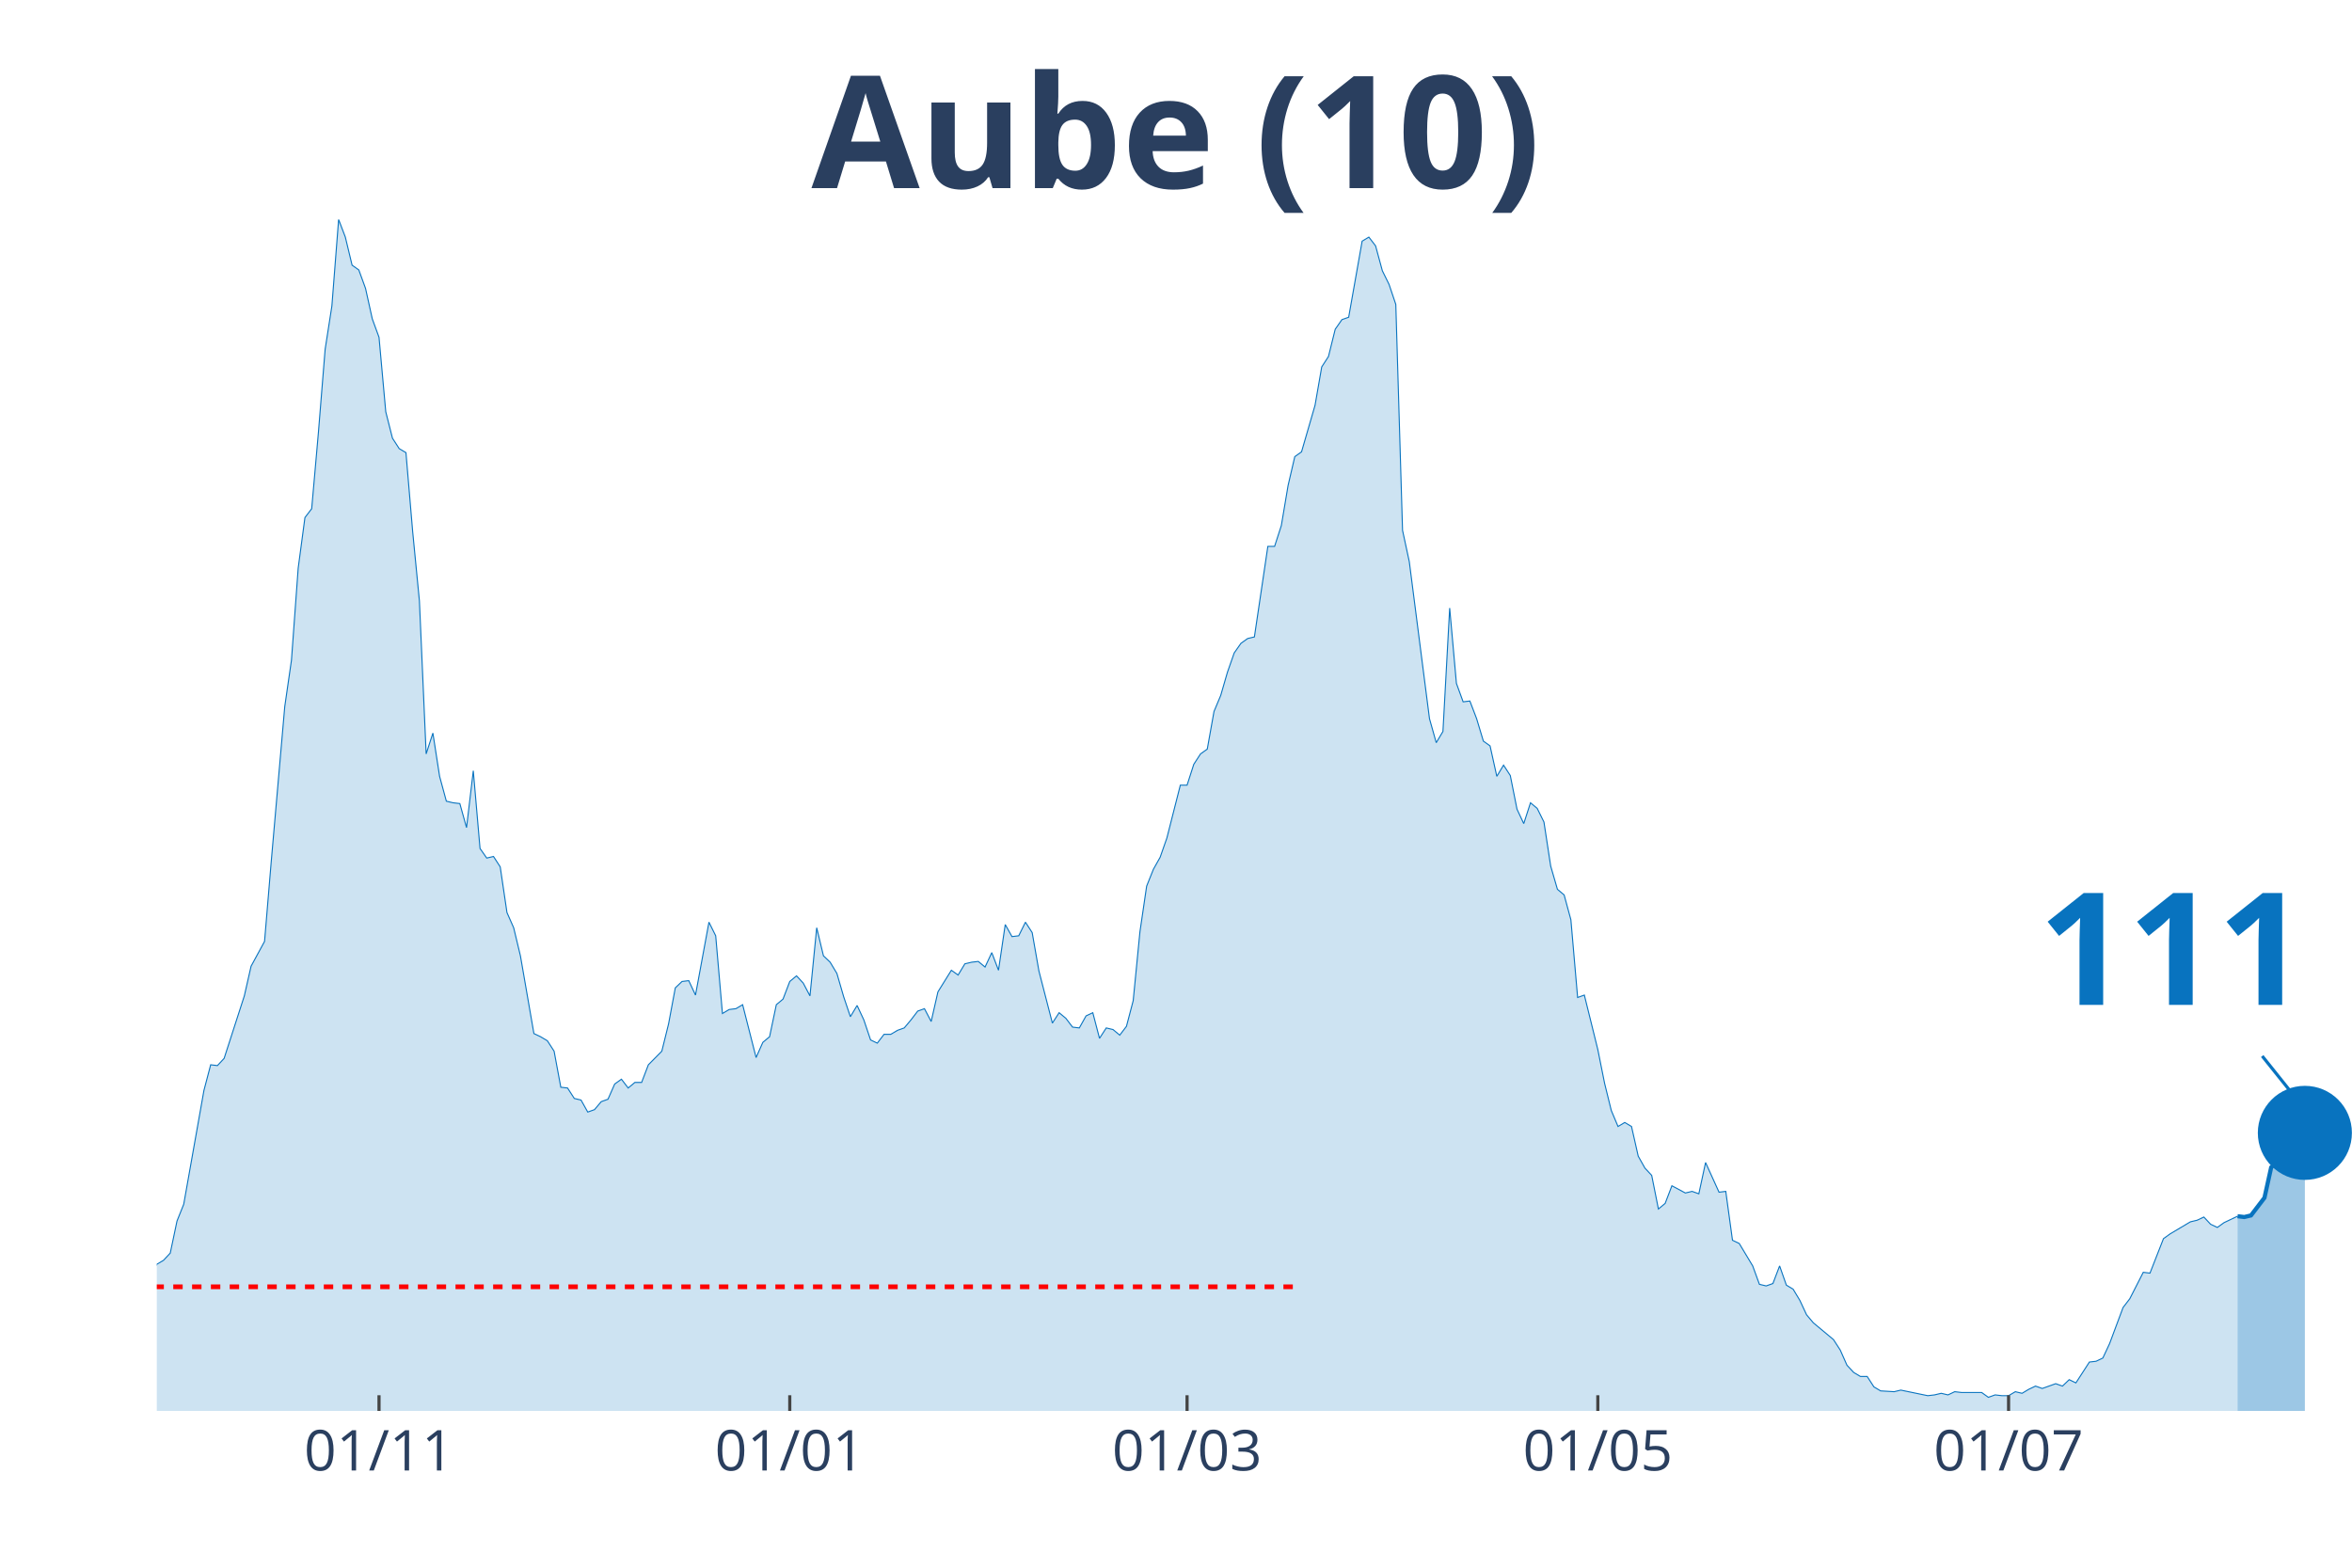
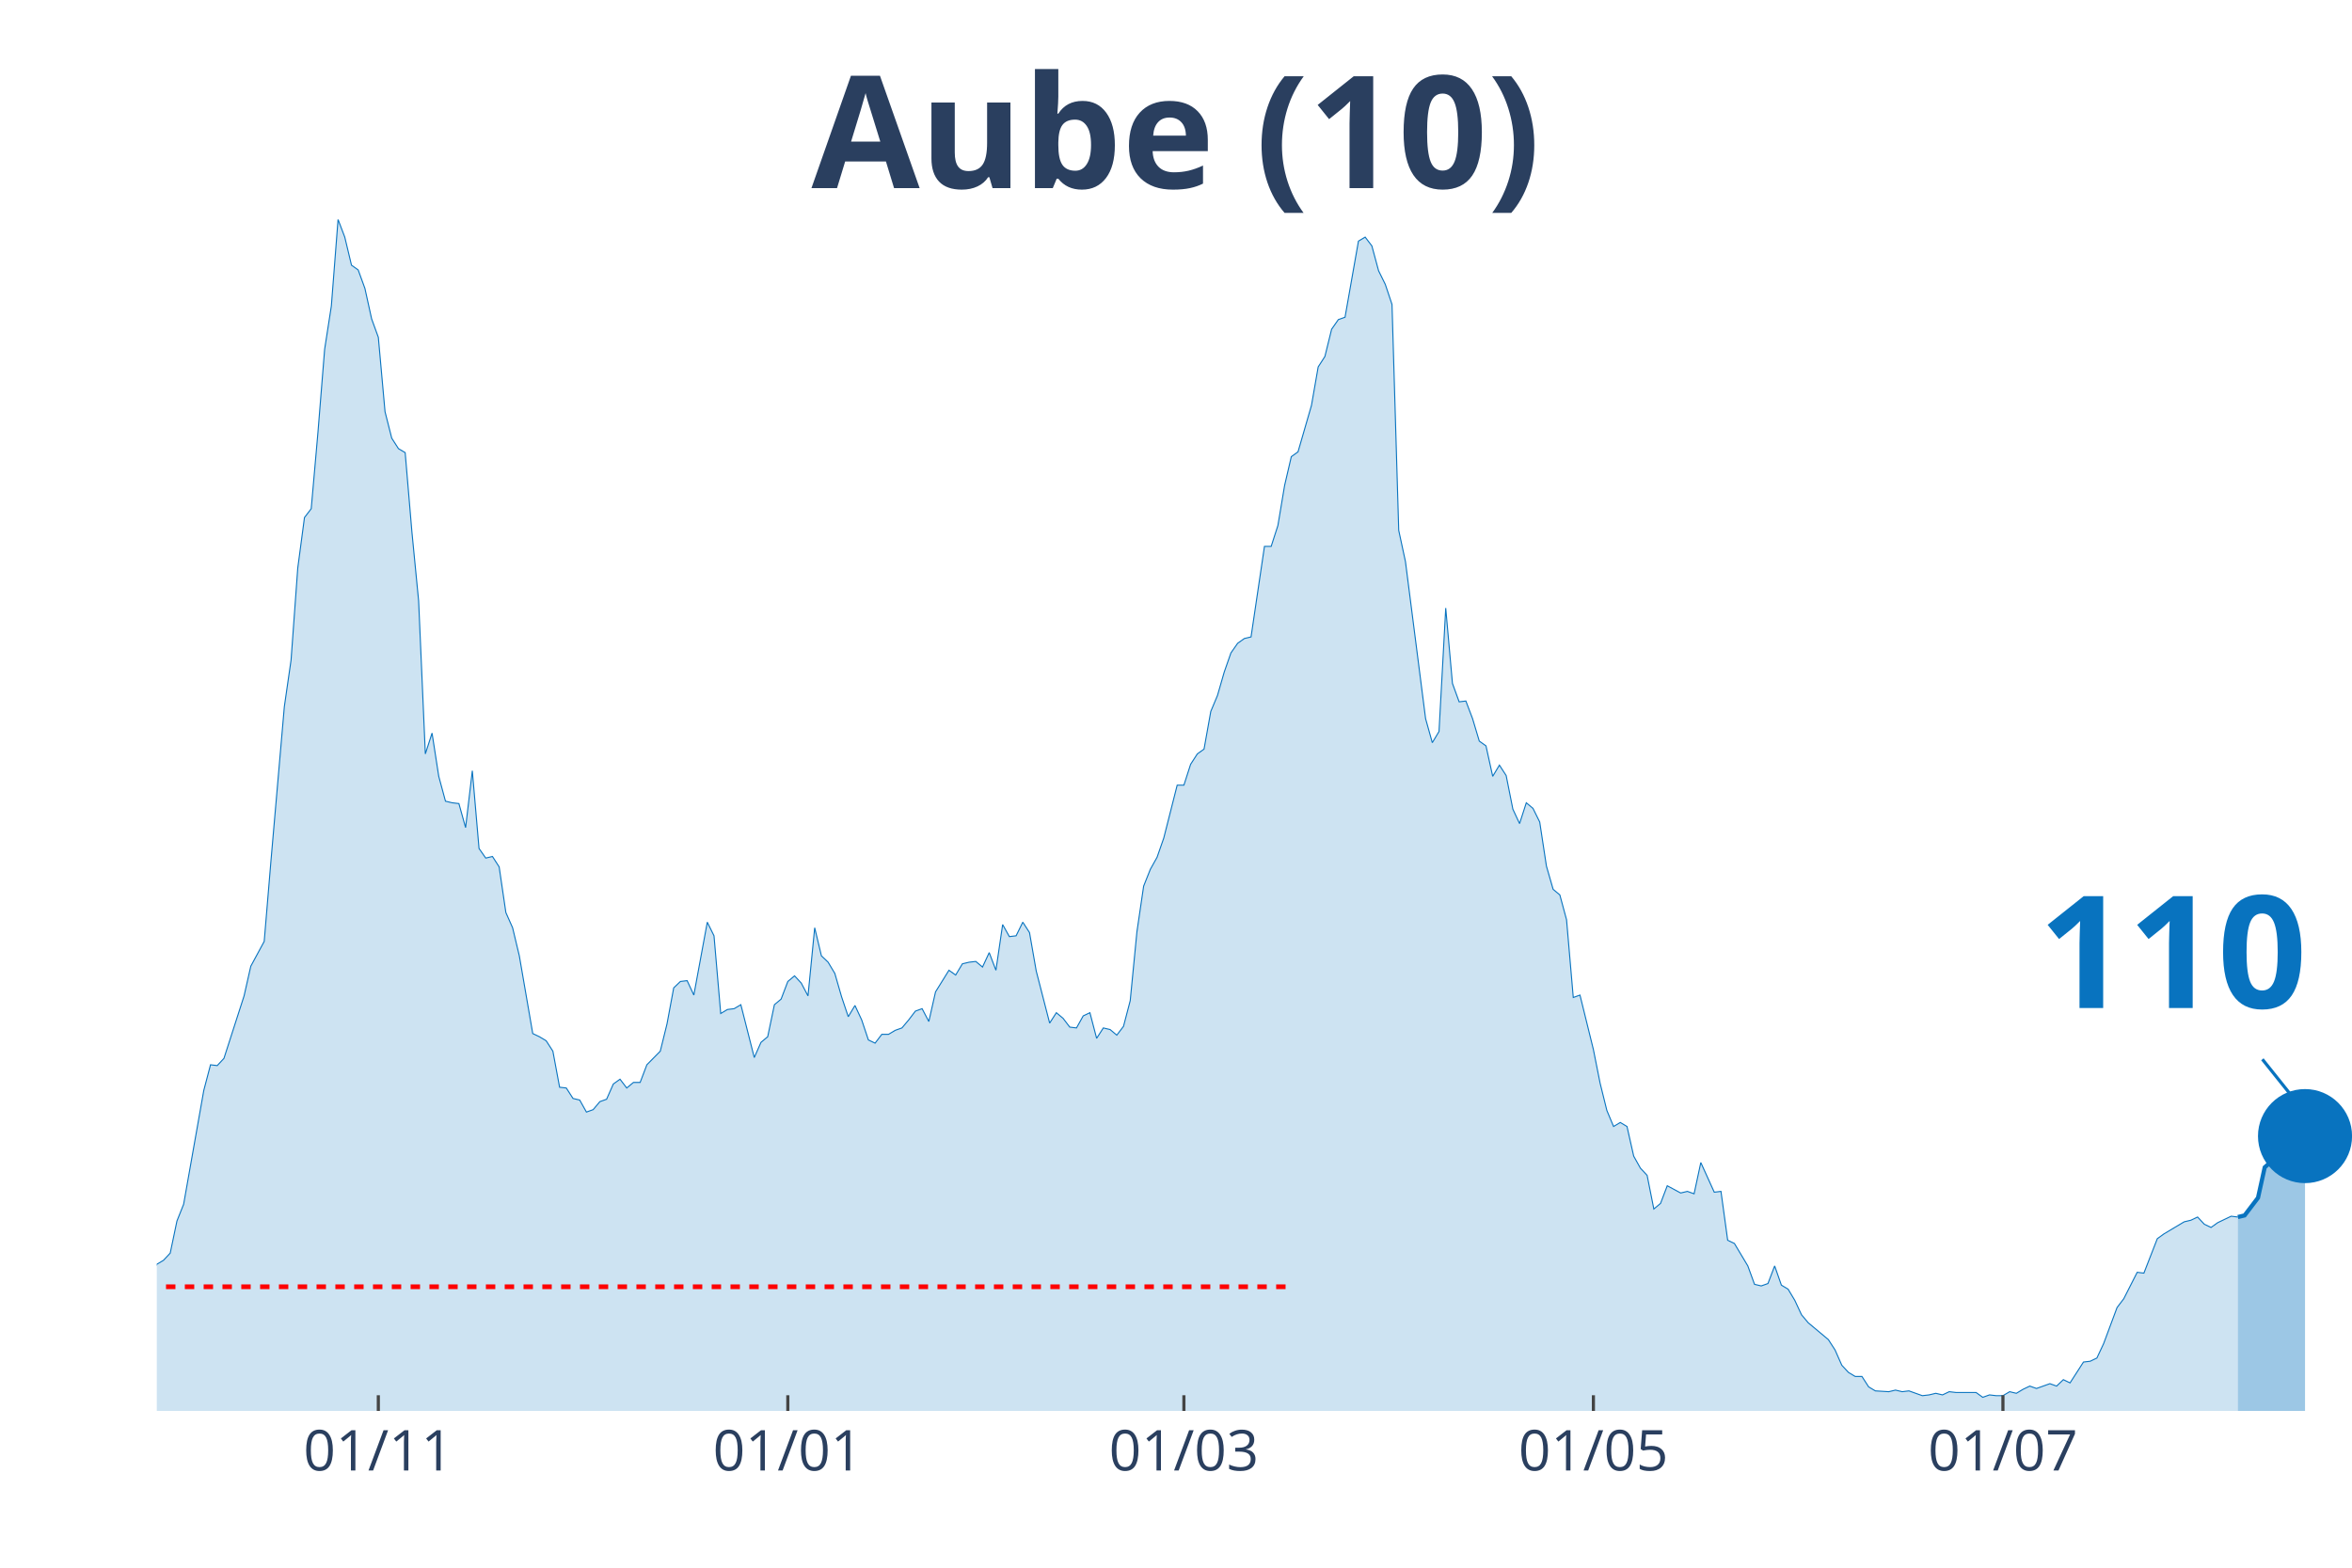
<svg xmlns="http://www.w3.org/2000/svg" class="main-svg" width="1125" height="750" style="" viewBox="0 0 750 500">
  <rect x="0" y="0" width="750" height="500" style="fill: rgb(0, 0, 0); fill-opacity: 0;" />
-   <defs id="defs-400113">
+   <defs id="defs-86f22e">
    <g class="clips">
-       <clipPath id="clip400113xyplot" class="plotclip">
+       <clipPath id="clip86f22exyplot" class="plotclip">
        <rect width="700" height="380" />
      </clipPath>
-       <clipPath class="axesclip" id="clip400113x">
+       <clipPath class="axesclip" id="clip86f22ex">
        <rect x="50" y="0" width="700" height="500" />
      </clipPath>
-       <clipPath class="axesclip" id="clip400113y">
+       <clipPath class="axesclip" id="clip86f22ey">
        <rect x="0" y="70" width="750" height="380" />
      </clipPath>
-       <clipPath class="axesclip" id="clip400113xy">
+       <clipPath class="axesclip" id="clip86f22exy">
        <rect x="50" y="70" width="700" height="380" />
      </clipPath>
    </g>
    <g class="gradients" />
  </defs>
  <g class="bglayer">
    <rect class="bg" x="50" y="70" width="700" height="380" style="fill: rgb(0, 0, 0); fill-opacity: 0; stroke-width: 0;" />
  </g>
  <g class="layer-below">
    <g class="imagelayer" />
    <g class="shapelayer" />
  </g>
  <g class="cartesianlayer">
    <g class="subplot xy">
      <g class="layer-subplot">
        <g class="shapelayer" />
        <g class="imagelayer" />
      </g>
      <g class="gridlayer">
        <g class="x">
-           <path class="xgrid crisp" transform="translate(120.86,0)" d="M0,70v380" style="stroke: rgb(255, 255, 255); stroke-opacity: 1; stroke-width: 1px;" />
-           <path class="xgrid crisp" transform="translate(251.84,0)" d="M0,70v380" style="stroke: rgb(255, 255, 255); stroke-opacity: 1; stroke-width: 1px;" />
-           <path class="xgrid crisp" transform="translate(378.53,0)" d="M0,70v380" style="stroke: rgb(255, 255, 255); stroke-opacity: 1; stroke-width: 1px;" />
-           <path class="xgrid crisp" transform="translate(509.51,0)" d="M0,70v380" style="stroke: rgb(255, 255, 255); stroke-opacity: 1; stroke-width: 1px;" />
-           <path class="xgrid crisp" transform="translate(640.49,0)" d="M0,70v380" style="stroke: rgb(255, 255, 255); stroke-opacity: 1; stroke-width: 1px;" />
+           <path class="xgrid crisp" transform="translate(120.64,0)" d="M0,70v380" style="stroke: rgb(255, 255, 255); stroke-opacity: 1; stroke-width: 1px;" />
+           <path class="xgrid crisp" transform="translate(251.22,0)" d="M0,70v380" style="stroke: rgb(255, 255, 255); stroke-opacity: 1; stroke-width: 1px;" />
+           <path class="xgrid crisp" transform="translate(377.52,0)" d="M0,70v380" style="stroke: rgb(255, 255, 255); stroke-opacity: 1; stroke-width: 1px;" />
+           <path class="xgrid crisp" transform="translate(508.1,0)" d="M0,70v380" style="stroke: rgb(255, 255, 255); stroke-opacity: 1; stroke-width: 1px;" />
+           <path class="xgrid crisp" transform="translate(638.69,0)" d="M0,70v380" style="stroke: rgb(255, 255, 255); stroke-opacity: 1; stroke-width: 1px;" />
        </g>
        <g class="y" />
      </g>
      <g class="zerolinelayer" />
      <path class="xlines-below" />
      <path class="ylines-below" />
      <g class="overlines-below" />
      <g class="xaxislayer-below" />
      <g class="yaxislayer-below" />
      <g class="overaxes-below" />
-       <g class="plot" transform="translate(50, 70)" clip-path="url('#clip400113xyplot')">
+       <g class="plot" transform="translate(50, 70)" clip-path="url('#clip86f22exyplot')">
        <g class="scatterlayer mlayer">
-           <g class="trace scatter trace55c740" style="stroke-miterlimit: 2;">
+           <g class="trace scatter trace4bf42c" style="stroke-miterlimit: 2;">
            <g class="fills">
              <g>
-                 <path class="js-fill" d="M663.5,380L-292.02,380L-292.02,376.17L-285.58,375.66L-283.44,375.4L-257.67,377.19L-255.52,378.47L-227.61,378.72L-225.46,378.47L-193.25,379.49L-191.1,379.49L-154.6,377.44L-152.45,378.21L-135.28,377.19L-133.13,376.68L-124.54,375.66L-122.39,373.61L-109.51,373.87L-107.36,373.87L-103.07,370.29L-100.92,370.29L-96.63,362.88L-94.48,359.05L-92.33,358.53L-90.18,360.07L-85.89,359.05L-83.74,362.62L-79.45,363.13L-77.3,363.64L-68.71,359.56L-66.56,359.3L-64.42,359.81L-62.27,358.02L-60.12,357.51L-57.98,360.32L-53.68,362.11L-51.53,358.79L-47.24,351.89L-45.09,351.89L-38.65,345.76L-36.5,344.73L-32.21,348.57L-30.06,348.06L-27.91,343.97L-25.77,344.48L-23.62,343.71L-21.47,344.73L-19.33,343.2L-17.18,340.39L-15.03,340.9L-12.88,342.95L-10.74,343.97L-8.59,342.18L-6.44,340.65L-4.29,340.65L-2.15,340.39L0,333.23L2.15,331.96L4.29,329.66L6.44,319.44L8.59,314.07L15.03,277.78L17.18,269.6L19.33,269.86L21.47,267.56L27.91,247.63L30.06,238.17L34.36,230.25L36.5,204.69L40.8,155.37L42.94,140.55L45.09,111.16L47.24,95.06L49.39,92.25L51.53,67.98L53.68,41.4L55.83,27.6L57.98,0L60.12,5.62L62.27,14.57L64.42,16.1L66.56,21.98L68.71,31.69L70.86,37.57L73.01,61.33L75.15,69.76L77.3,73.09L79.45,74.36L81.6,99.66L83.74,121.64L85.89,170.45L88.04,163.81L90.18,177.61L92.33,185.53L94.48,186.04L96.63,186.29L98.77,193.96L100.92,175.82L103.07,200.61L105.21,203.67L107.36,203.16L109.51,206.48L111.66,221.05L113.8,225.9L115.95,234.85L120.25,259.64L122.39,260.66L124.54,261.94L126.69,265.26L128.83,276.76L130.98,277.01L133.13,280.34L135.28,280.85L137.42,284.68L139.57,283.91L141.72,281.36L143.87,280.59L146.01,275.74L148.16,274.2L150.31,277.01L152.45,275.23L154.6,275.23L156.75,269.6L161.04,265.26L163.19,256.57L165.34,245.07L167.48,243.03L169.63,242.77L171.78,247.37L176.07,224.12L178.22,228.46L180.37,253.25L182.52,251.97L184.66,251.71L186.81,250.44L191.1,267.3L193.25,262.45L195.4,260.66L197.55,250.44L199.69,248.65L201.84,243.03L203.99,241.24L206.13,243.54L208.28,247.63L210.43,225.9L212.58,234.85L214.72,236.89L216.87,240.47L219.02,247.88L221.17,254.27L223.31,250.69L225.46,255.29L227.61,261.68L229.75,262.7L231.9,259.89L234.05,259.89L236.2,258.61L238.34,257.85L240.49,255.29L242.64,252.48L244.79,251.71L246.93,255.8L249.08,246.35L253.37,239.45L255.52,240.98L257.67,237.4L259.82,236.89L261.96,236.64L264.11,238.43L266.26,233.83L268.4,239.45L270.55,224.88L272.7,228.72L274.85,228.46L276.99,224.12L279.14,227.44L281.29,239.7L285.58,256.31L287.73,252.99L289.88,254.78L292.02,257.59L294.17,257.85L296.32,254.01L298.47,252.99L300.61,261.17L302.76,257.85L304.91,258.36L307.06,260.15L309.2,257.34L311.35,249.16L313.5,227.18L315.64,212.62L317.79,207.25L319.94,203.42L322.09,197.28L326.38,180.42L328.53,180.42L330.67,173.77L332.82,170.45L334.97,168.92L337.12,156.91L339.26,151.8L341.41,144.38L343.56,138.25L345.71,135.18L347.85,133.65L350,133.14L354.29,104.26L356.44,104.26L358.59,97.62L360.74,84.84L362.88,75.64L365.03,74.11L369.33,59.29L371.47,47.02L373.62,43.7L375.77,35.01L377.91,31.94L380.06,31.18L384.36,6.9L386.5,5.62L388.65,8.43L390.8,16.36L392.94,20.7L395.09,27.09L397.24,99.15L399.39,109.12L405.83,159.21L407.98,166.87L410.12,163.3L412.27,123.94L414.42,147.96L416.56,153.84L418.71,153.58L420.86,159.21L423.01,166.36L425.15,167.9L427.3,177.61L429.45,174.03L431.6,177.35L433.74,188.08L435.89,192.68L438.04,186.04L440.18,187.83L442.33,192.17L444.48,206.23L446.63,213.64L448.77,215.43L450.92,223.35L453.07,248.14L455.21,247.37L459.51,264.75L461.66,275.48L463.8,284.17L465.95,289.28L468.1,288L470.25,289.28L472.39,298.74L474.54,302.57L476.69,304.87L478.83,315.6L480.98,313.81L483.13,308.19L487.42,310.49L489.57,309.98L491.72,310.75L493.87,300.78L498.16,310.24L500.31,309.98L502.45,325.57L504.6,326.59L508.9,333.75L511.04,339.62L513.19,340.13L515.34,339.37L517.48,333.75L519.63,339.88L521.78,341.16L523.93,344.73L526.07,349.33L528.22,351.89L534.66,357.26L536.81,360.58L538.96,365.43L541.1,367.73L543.25,369.01L545.4,369.01L547.55,372.33L549.69,373.61L553.99,373.87L556.13,373.36L564.72,375.14L566.87,374.89L569.02,374.38L571.17,374.89L573.31,373.87L575.46,374.12L581.9,374.12L584.05,375.66L586.2,374.89L588.34,375.14L590.49,375.14L592.64,373.87L594.79,374.38L596.93,373.1L599.08,372.08L601.23,372.84L605.52,371.31L607.67,372.08L609.82,370.03L611.96,371.06L616.26,364.41L618.4,364.16L620.55,363.13L622.7,358.53L626.99,347.03L629.14,344.22L633.44,335.79L635.58,336.05L639.88,325.06L642.02,323.52L648.47,319.69L650.61,319.18L652.76,318.16L654.91,320.46L657.06,321.48L659.2,319.95L663.5,317.9" style="fill: rgb(8, 115, 191); fill-opacity: 0.2; stroke-width: 0;" />
+                 <path class="js-fill" d="M663.61,380L-291.13,380L-291.13,376.17L-284.71,375.66L-282.57,375.4L-256.88,377.19L-254.74,378.47L-226.91,378.72L-224.77,378.47L-192.66,379.49L-190.52,379.49L-154.13,377.44L-151.99,378.21L-134.86,377.19L-132.72,376.68L-124.16,375.66L-122.02,373.61L-109.17,373.87L-107.03,373.87L-102.75,370.29L-100.61,370.29L-96.33,362.88L-94.19,359.05L-92.05,358.53L-89.91,360.07L-85.63,359.05L-83.49,362.62L-79.2,363.13L-77.06,363.64L-68.5,359.56L-66.36,359.3L-64.22,359.81L-62.08,358.02L-59.94,357.51L-57.8,360.32L-53.52,362.11L-51.38,358.79L-47.09,351.89L-44.95,351.89L-38.53,345.76L-36.39,344.73L-32.11,348.57L-29.97,348.06L-27.83,343.97L-25.69,344.48L-23.55,343.71L-21.41,344.73L-19.27,343.2L-17.13,340.39L-14.98,340.9L-12.84,342.95L-10.7,343.97L-8.56,342.18L-6.42,340.65L-4.28,340.65L-2.14,340.39L0,333.23L2.14,331.96L4.28,329.66L6.42,319.44L8.56,314.07L14.98,277.78L17.13,269.6L19.27,269.86L21.41,267.56L27.83,247.63L29.97,238.17L34.25,230.25L36.39,204.69L40.67,155.37L42.81,140.55L44.95,111.16L47.09,95.06L49.24,92.25L51.38,67.98L53.52,41.4L55.66,27.6L57.8,0L59.94,5.62L62.08,14.57L64.22,16.1L66.36,21.98L68.5,31.69L70.64,37.57L72.78,61.33L74.92,69.76L77.06,73.09L79.2,74.36L81.35,99.66L83.49,121.64L85.63,170.45L87.77,163.81L89.91,177.61L92.05,185.53L94.19,186.04L96.33,186.29L98.47,193.96L100.61,175.82L102.75,200.61L104.89,203.67L107.03,203.16L109.17,206.48L111.31,221.05L113.46,225.9L115.6,234.85L119.88,259.64L122.02,260.66L124.16,261.94L126.3,265.26L128.44,276.76L130.58,277.01L132.72,280.34L134.86,280.85L137,284.68L139.14,283.91L141.28,281.36L143.43,280.59L145.57,275.74L147.71,274.2L149.85,277.01L151.99,275.23L154.13,275.23L156.27,269.6L160.55,265.26L162.69,256.57L164.83,245.07L166.97,243.03L169.11,242.77L171.25,247.37L175.54,224.12L177.68,228.46L179.82,253.25L181.96,251.97L184.1,251.71L186.24,250.44L190.52,267.3L192.66,262.45L194.8,260.66L196.94,250.44L199.08,248.65L201.22,243.03L203.36,241.24L205.5,243.54L207.65,247.63L209.79,225.9L211.93,234.85L214.07,236.89L216.21,240.47L218.35,247.88L220.49,254.27L222.63,250.69L224.77,255.29L226.91,261.68L229.05,262.7L231.19,259.89L233.33,259.89L235.47,258.61L237.61,257.85L239.76,255.29L241.9,252.48L244.04,251.71L246.18,255.8L248.32,246.35L252.6,239.45L254.74,240.98L256.88,237.4L259.02,236.89L261.16,236.64L263.3,238.43L265.44,233.83L267.58,239.45L269.72,224.88L271.87,228.72L274.01,228.46L276.15,224.12L278.29,227.44L280.43,239.7L284.71,256.31L286.85,252.99L288.99,254.78L291.13,257.59L293.27,257.85L295.41,254.01L297.55,252.99L299.69,261.17L301.83,257.85L303.98,258.36L306.12,260.15L308.26,257.34L310.4,249.16L312.54,227.18L314.68,212.62L316.82,207.25L318.96,203.42L321.1,197.28L325.38,180.42L327.52,180.42L329.66,173.77L331.8,170.45L333.94,168.92L336.09,156.91L338.23,151.8L340.37,144.38L342.51,138.25L344.65,135.18L346.79,133.65L348.93,133.14L353.21,104.26L355.35,104.26L357.49,97.62L359.63,84.84L361.77,75.64L363.91,74.11L368.2,59.29L370.34,47.02L372.48,43.7L374.62,35.01L376.76,31.94L378.9,31.18L383.18,6.9L385.32,5.62L387.46,8.43L389.6,16.36L391.74,20.7L393.88,27.09L396.02,99.15L398.17,109.12L404.59,159.21L406.73,166.87L408.87,163.3L411.01,123.94L413.15,147.96L415.29,153.84L417.43,153.58L419.57,159.21L421.71,166.36L423.85,167.9L425.99,177.61L428.13,174.03L430.28,177.35L432.42,188.08L434.56,192.68L436.7,186.04L438.84,187.83L440.98,192.17L443.12,206.23L445.26,213.64L447.4,215.43L449.54,223.35L451.68,248.14L453.82,247.37L458.1,264.75L460.24,275.48L462.39,284.17L464.53,289.28L466.67,288L468.81,289.28L470.95,298.74L473.09,302.57L475.23,304.87L477.37,315.6L479.51,313.81L481.65,308.19L485.93,310.49L488.07,309.98L490.21,310.75L492.35,300.78L496.64,310.24L498.78,309.98L500.92,325.57L503.06,326.59L507.34,333.75L509.48,339.62L511.62,340.13L513.76,339.37L515.9,333.75L518.04,339.88L520.18,341.16L522.32,344.73L524.46,349.33L526.61,351.89L533.03,357.26L535.17,360.58L537.31,365.43L539.45,367.73L541.59,369.01L543.73,369.01L545.87,372.33L548.01,373.61L552.29,373.87L554.43,373.36L556.57,373.87L558.72,373.61L563,375.14L565.14,374.89L567.28,374.38L569.42,374.89L571.56,373.87L573.7,374.12L580.12,374.12L582.26,375.66L584.4,374.89L586.54,375.14L588.69,375.14L590.83,373.87L592.97,374.38L595.11,373.1L597.25,372.08L599.39,372.84L603.67,371.31L605.81,372.08L607.95,370.03L610.09,371.06L614.37,364.41L616.51,364.16L618.65,363.13L620.8,358.53L625.08,347.03L627.22,344.22L631.5,335.79L633.64,336.05L637.92,325.06L640.06,323.52L646.48,319.69L648.62,319.18L650.76,318.16L652.91,320.46L655.05,321.48L657.19,319.95L661.47,317.9L663.61,318.16" style="fill: rgb(8, 115, 191); fill-opacity: 0.2; stroke-width: 0;" />
              </g>
            </g>
            <g class="errorbars" />
            <g class="lines">
-               <path class="js-line" d="M-292.02,376.17L-285.58,375.66L-283.44,375.4L-257.67,377.19L-255.52,378.47L-227.61,378.72L-225.46,378.47L-193.25,379.49L-191.1,379.49L-154.6,377.44L-152.45,378.21L-135.28,377.19L-133.13,376.68L-124.54,375.66L-122.39,373.61L-109.51,373.87L-107.36,373.87L-103.07,370.29L-100.92,370.29L-96.63,362.88L-94.48,359.05L-92.33,358.53L-90.18,360.07L-85.89,359.05L-83.74,362.62L-79.45,363.13L-77.3,363.64L-68.71,359.56L-66.56,359.3L-64.42,359.81L-62.27,358.02L-60.12,357.51L-57.98,360.32L-53.68,362.11L-51.53,358.79L-47.24,351.89L-45.09,351.89L-38.65,345.76L-36.5,344.73L-32.21,348.57L-30.06,348.06L-27.91,343.97L-25.77,344.48L-23.62,343.71L-21.47,344.73L-19.33,343.2L-17.18,340.39L-15.03,340.9L-12.88,342.95L-10.74,343.97L-8.59,342.18L-6.44,340.65L-4.29,340.65L-2.15,340.39L0,333.23L2.15,331.96L4.29,329.66L6.44,319.44L8.59,314.07L15.03,277.78L17.18,269.6L19.33,269.86L21.47,267.56L27.91,247.63L30.06,238.17L34.36,230.25L36.5,204.69L40.8,155.37L42.94,140.55L45.09,111.16L47.24,95.06L49.39,92.25L51.53,67.98L53.68,41.4L55.83,27.6L57.98,0L60.12,5.62L62.27,14.57L64.42,16.1L66.56,21.98L68.71,31.69L70.86,37.57L73.01,61.33L75.15,69.76L77.3,73.09L79.45,74.36L81.6,99.66L83.74,121.64L85.89,170.45L88.04,163.81L90.18,177.61L92.33,185.53L94.48,186.04L96.63,186.29L98.77,193.96L100.92,175.82L103.07,200.61L105.21,203.67L107.36,203.16L109.51,206.48L111.66,221.05L113.8,225.9L115.95,234.85L120.25,259.64L122.39,260.66L124.54,261.94L126.69,265.26L128.83,276.76L130.98,277.01L133.13,280.34L135.28,280.85L137.42,284.68L139.57,283.91L141.72,281.36L143.87,280.59L146.01,275.74L148.16,274.2L150.31,277.01L152.45,275.23L154.6,275.23L156.75,269.6L161.04,265.26L163.19,256.57L165.34,245.07L167.48,243.03L169.63,242.77L171.78,247.37L176.07,224.12L178.22,228.46L180.37,253.25L182.52,251.97L184.66,251.71L186.81,250.44L191.1,267.3L193.25,262.45L195.4,260.66L197.55,250.44L199.69,248.65L201.84,243.03L203.99,241.24L206.13,243.54L208.28,247.63L210.43,225.9L212.58,234.85L214.72,236.89L216.87,240.47L219.02,247.88L221.17,254.27L223.31,250.69L225.46,255.29L227.61,261.68L229.75,262.7L231.9,259.89L234.05,259.89L236.2,258.61L238.34,257.85L240.49,255.29L242.64,252.48L244.79,251.71L246.93,255.8L249.08,246.35L253.37,239.45L255.52,240.98L257.67,237.4L259.82,236.89L261.96,236.64L264.11,238.43L266.26,233.83L268.4,239.45L270.55,224.88L272.7,228.72L274.85,228.46L276.99,224.12L279.14,227.44L281.29,239.7L285.58,256.31L287.73,252.99L289.88,254.78L292.02,257.59L294.17,257.85L296.32,254.01L298.47,252.99L300.61,261.17L302.76,257.85L304.91,258.36L307.06,260.15L309.2,257.34L311.35,249.16L313.5,227.18L315.64,212.62L317.79,207.25L319.94,203.42L322.09,197.28L326.38,180.42L328.53,180.42L330.67,173.77L332.82,170.45L334.97,168.92L337.12,156.91L339.26,151.8L341.41,144.38L343.56,138.25L345.71,135.18L347.85,133.65L350,133.14L354.29,104.26L356.44,104.26L358.59,97.62L360.74,84.84L362.88,75.64L365.03,74.11L369.33,59.29L371.47,47.02L373.62,43.7L375.77,35.01L377.91,31.94L380.06,31.18L384.36,6.9L386.5,5.62L388.65,8.43L390.8,16.36L392.94,20.7L395.09,27.09L397.24,99.15L399.39,109.12L405.83,159.21L407.98,166.87L410.12,163.3L412.27,123.94L414.42,147.96L416.56,153.84L418.71,153.58L420.86,159.21L423.01,166.36L425.15,167.9L427.3,177.61L429.45,174.03L431.6,177.35L433.74,188.08L435.89,192.68L438.04,186.04L440.18,187.83L442.33,192.17L444.48,206.23L446.63,213.64L448.77,215.43L450.92,223.35L453.07,248.14L455.21,247.37L459.51,264.75L461.66,275.48L463.8,284.17L465.95,289.28L468.1,288L470.25,289.28L472.39,298.74L474.54,302.57L476.69,304.87L478.83,315.6L480.98,313.81L483.13,308.19L487.42,310.49L489.57,309.98L491.72,310.75L493.87,300.78L498.16,310.24L500.31,309.98L502.45,325.57L504.6,326.59L508.9,333.75L511.04,339.62L513.19,340.13L515.34,339.37L517.48,333.75L519.63,339.88L521.78,341.16L523.93,344.73L526.07,349.33L528.22,351.89L534.66,357.26L536.81,360.58L538.96,365.43L541.1,367.73L543.25,369.01L545.4,369.01L547.55,372.33L549.69,373.61L553.99,373.87L556.13,373.36L564.72,375.14L566.87,374.89L569.02,374.38L571.17,374.89L573.31,373.87L575.46,374.12L581.9,374.12L584.05,375.66L586.2,374.89L588.34,375.14L590.49,375.14L592.64,373.87L594.79,374.38L596.93,373.1L599.08,372.08L601.23,372.84L605.52,371.31L607.67,372.08L609.82,370.03L611.96,371.06L616.26,364.41L618.4,364.16L620.55,363.13L622.7,358.53L626.99,347.03L629.14,344.22L633.44,335.79L635.58,336.05L639.88,325.06L642.02,323.52L648.47,319.69L650.61,319.18L652.76,318.16L654.91,320.46L657.06,321.48L659.2,319.95L663.5,317.9" style="vector-effect: non-scaling-stroke; fill: none; stroke: rgb(8, 115, 191); stroke-opacity: 1; stroke-width: 0.5px; opacity: 1;" />
+               <path class="js-line" d="M-291.13,376.17L-284.71,375.66L-282.57,375.4L-256.88,377.19L-254.74,378.47L-226.91,378.72L-224.77,378.47L-192.66,379.49L-190.52,379.49L-154.13,377.44L-151.99,378.21L-134.86,377.19L-132.72,376.68L-124.16,375.66L-122.02,373.61L-109.17,373.87L-107.03,373.87L-102.75,370.29L-100.61,370.29L-96.33,362.88L-94.19,359.05L-92.05,358.53L-89.91,360.07L-85.63,359.05L-83.49,362.62L-79.2,363.13L-77.06,363.64L-68.5,359.56L-66.36,359.3L-64.22,359.81L-62.08,358.02L-59.94,357.51L-57.8,360.32L-53.52,362.11L-51.38,358.79L-47.09,351.89L-44.95,351.89L-38.53,345.76L-36.39,344.73L-32.11,348.57L-29.97,348.06L-27.83,343.97L-25.69,344.48L-23.55,343.71L-21.41,344.73L-19.27,343.2L-17.13,340.39L-14.98,340.9L-12.84,342.95L-10.7,343.97L-8.56,342.18L-6.42,340.65L-4.28,340.65L-2.14,340.39L0,333.23L2.14,331.96L4.28,329.66L6.42,319.44L8.56,314.07L14.98,277.78L17.13,269.6L19.27,269.86L21.41,267.56L27.83,247.63L29.97,238.17L34.25,230.25L36.39,204.69L40.67,155.37L42.81,140.55L44.95,111.16L47.09,95.06L49.24,92.25L51.38,67.98L53.52,41.4L55.66,27.6L57.8,0L59.94,5.62L62.08,14.57L64.22,16.1L66.36,21.98L68.5,31.69L70.64,37.57L72.78,61.33L74.92,69.76L77.06,73.09L79.2,74.36L81.35,99.66L83.49,121.64L85.63,170.45L87.77,163.81L89.91,177.61L92.05,185.53L94.19,186.04L96.33,186.29L98.47,193.96L100.61,175.82L102.75,200.61L104.89,203.67L107.03,203.16L109.17,206.48L111.31,221.05L113.46,225.9L115.6,234.85L119.88,259.64L122.02,260.66L124.16,261.94L126.3,265.26L128.44,276.76L130.58,277.01L132.72,280.34L134.86,280.85L137,284.68L139.14,283.91L141.28,281.36L143.43,280.59L145.57,275.74L147.71,274.2L149.85,277.01L151.99,275.23L154.13,275.23L156.27,269.6L160.55,265.26L162.69,256.57L164.83,245.07L166.97,243.03L169.11,242.77L171.25,247.37L175.54,224.12L177.68,228.46L179.82,253.25L181.96,251.97L184.1,251.71L186.24,250.44L190.52,267.3L192.66,262.45L194.8,260.66L196.94,250.44L199.08,248.65L201.22,243.03L203.36,241.24L205.5,243.54L207.65,247.63L209.79,225.9L211.93,234.85L214.07,236.89L216.21,240.47L218.35,247.88L220.49,254.27L222.63,250.69L224.77,255.29L226.91,261.68L229.05,262.7L231.19,259.89L233.33,259.89L235.47,258.61L237.61,257.85L239.76,255.29L241.9,252.48L244.04,251.71L246.18,255.8L248.32,246.35L252.6,239.45L254.74,240.98L256.88,237.4L259.02,236.89L261.16,236.64L263.3,238.43L265.44,233.83L267.58,239.45L269.72,224.88L271.87,228.72L274.01,228.46L276.15,224.12L278.29,227.44L280.43,239.7L284.71,256.31L286.85,252.99L288.99,254.78L291.13,257.59L293.27,257.85L295.41,254.01L297.55,252.99L299.69,261.17L301.83,257.85L303.98,258.36L306.12,260.15L308.26,257.34L310.4,249.16L312.54,227.18L314.68,212.62L316.82,207.25L318.96,203.42L321.1,197.28L325.38,180.42L327.52,180.42L329.66,173.77L331.8,170.45L333.94,168.92L336.09,156.91L338.23,151.8L340.37,144.38L342.51,138.25L344.65,135.18L346.79,133.65L348.93,133.14L353.21,104.26L355.35,104.26L357.49,97.62L359.63,84.84L361.77,75.64L363.91,74.11L368.2,59.29L370.34,47.02L372.48,43.7L374.62,35.01L376.76,31.94L378.9,31.18L383.18,6.9L385.32,5.62L387.46,8.43L389.6,16.36L391.74,20.7L393.88,27.09L396.02,99.15L398.17,109.12L404.59,159.21L406.73,166.87L408.87,163.3L411.01,123.94L413.15,147.96L415.29,153.84L417.43,153.58L419.57,159.21L421.71,166.36L423.85,167.9L425.99,177.61L428.13,174.03L430.28,177.35L432.42,188.08L434.56,192.68L436.7,186.04L438.84,187.83L440.98,192.17L443.12,206.23L445.26,213.64L447.4,215.43L449.54,223.35L451.68,248.14L453.82,247.37L458.1,264.75L460.24,275.48L462.39,284.17L464.53,289.28L466.67,288L468.81,289.28L470.95,298.74L473.09,302.57L475.23,304.87L477.37,315.6L479.51,313.81L481.65,308.19L485.93,310.49L488.07,309.98L490.21,310.75L492.35,300.78L496.64,310.24L498.78,309.98L500.92,325.57L503.06,326.59L507.34,333.75L509.48,339.62L511.62,340.13L513.76,339.37L515.9,333.75L518.04,339.88L520.18,341.16L522.32,344.73L524.46,349.33L526.61,351.89L533.03,357.26L535.17,360.58L537.31,365.43L539.45,367.73L541.59,369.01L543.73,369.01L545.87,372.33L548.01,373.61L552.29,373.87L554.43,373.36L556.57,373.87L558.72,373.61L563,375.14L565.14,374.89L567.28,374.38L569.42,374.89L571.56,373.87L573.7,374.12L580.12,374.12L582.26,375.66L584.4,374.89L586.54,375.14L588.69,375.14L590.83,373.87L592.97,374.38L595.11,373.1L597.25,372.08L599.39,372.84L603.67,371.31L605.81,372.08L607.95,370.03L610.09,371.06L614.37,364.41L616.51,364.16L618.65,363.13L620.8,358.53L625.08,347.03L627.22,344.22L631.5,335.79L633.64,336.05L637.92,325.06L640.06,323.52L646.48,319.69L648.62,319.18L650.76,318.16L652.91,320.46L655.05,321.48L657.19,319.95L661.47,317.9L663.61,318.16" style="vector-effect: non-scaling-stroke; fill: none; stroke: rgb(8, 115, 191); stroke-opacity: 1; stroke-width: 0.5px; opacity: 1;" />
            </g>
            <g class="points" />
            <g class="text" />
          </g>
-           <g class="trace scatter trace72e6aa" style="stroke-miterlimit: 2;">
+           <g class="trace scatter trace32b90b" style="stroke-miterlimit: 2;">
            <g class="fills">
              <g>
-                 <path class="js-fill" d="M684.97,380L663.5,380L663.5,317.9L665.64,318.16L667.79,317.65L672.09,312.02L674.23,302.31L678.53,298.48L680.67,297.97L684.97,291.32" style="fill: rgb(8, 115, 191); fill-opacity: 0.4; stroke-width: 0;" />
+                 <path class="js-fill" d="M685.02,380L663.61,380L663.61,318.16L665.75,317.65L667.89,314.84L670.03,312.02L672.17,302.31L676.45,298.48L678.59,297.97L682.87,291.32L685.02,292.35" style="fill: rgb(8, 115, 191); fill-opacity: 0.4; stroke-width: 0;" />
              </g>
            </g>
            <g class="errorbars" />
            <g class="lines">
-               <path class="js-line" d="M663.5,317.9L665.64,318.16L667.79,317.65L672.09,312.02L674.23,302.31L678.53,298.48L680.67,297.97L684.97,291.32" style="vector-effect: non-scaling-stroke; fill: none; stroke: rgb(8, 115, 191); stroke-opacity: 1; stroke-width: 2px; opacity: 1;" />
+               <path class="js-line" d="M663.61,318.16L665.75,317.65L667.89,314.84L670.03,312.02L672.17,302.31L676.45,298.48L678.59,297.97L682.87,291.32L685.02,292.35" style="vector-effect: non-scaling-stroke; fill: none; stroke: rgb(8, 115, 191); stroke-opacity: 1; stroke-width: 2px; opacity: 1;" />
            </g>
            <g class="points" />
            <g class="text" />
          </g>
-           <g class="trace scatter tracee3eb60" style="stroke-miterlimit: 2; opacity: 1;">
+           <g class="trace scatter trace31f15e" style="stroke-miterlimit: 2; opacity: 1;">
            <g class="fills" />
            <g class="errorbars" />
            <g class="lines" />
            <g class="points">
-               <path class="point" transform="translate(684.97,291.32)" d="M15,0A15,15 0 1,1 0,-15A15,15 0 0,1 15,0Z" style="opacity: 1; stroke-width: 0px; fill: rgb(8, 115, 191); fill-opacity: 1;" />
+               <path class="point" transform="translate(685.02,292.35)" d="M15,0A15,15 0 1,1 0,-15A15,15 0 0,1 15,0Z" style="opacity: 1; stroke-width: 0px; fill: rgb(8, 115, 191); fill-opacity: 1;" />
            </g>
            <g class="text" />
          </g>
        </g>
      </g>
      <g class="overplot" />
      <path class="xlines-above crisp" style="fill: none; stroke-width: 1px; stroke: rgb(0, 0, 0); stroke-opacity: 0;" d="" />
      <path class="ylines-above crisp" style="fill: none;" d="M0,0" />
      <g class="overlines-above" />
      <g class="xaxislayer-above">
-         <path class="xtick ticks crisp" d="M0,450v-5" transform="translate(120.86,0)" style="stroke: rgb(68, 68, 68); stroke-opacity: 1; stroke-width: 1px;" />
-         <path class="xtick ticks crisp" d="M0,450v-5" transform="translate(251.84,0)" style="stroke: rgb(68, 68, 68); stroke-opacity: 1; stroke-width: 1px;" />
-         <path class="xtick ticks crisp" d="M0,450v-5" transform="translate(378.53,0)" style="stroke: rgb(68, 68, 68); stroke-opacity: 1; stroke-width: 1px;" />
-         <path class="xtick ticks crisp" d="M0,450v-5" transform="translate(509.51,0)" style="stroke: rgb(68, 68, 68); stroke-opacity: 1; stroke-width: 1px;" />
-         <path class="xtick ticks crisp" d="M0,450v-5" transform="translate(640.49,0)" style="stroke: rgb(68, 68, 68); stroke-opacity: 1; stroke-width: 1px;" />
+         <path class="xtick ticks crisp" d="M0,450v-5" transform="translate(120.64,0)" style="stroke: rgb(68, 68, 68); stroke-opacity: 1; stroke-width: 1px;" />
+         <path class="xtick ticks crisp" d="M0,450v-5" transform="translate(251.22,0)" style="stroke: rgb(68, 68, 68); stroke-opacity: 1; stroke-width: 1px;" />
+         <path class="xtick ticks crisp" d="M0,450v-5" transform="translate(377.52,0)" style="stroke: rgb(68, 68, 68); stroke-opacity: 1; stroke-width: 1px;" />
+         <path class="xtick ticks crisp" d="M0,450v-5" transform="translate(508.1,0)" style="stroke: rgb(68, 68, 68); stroke-opacity: 1; stroke-width: 1px;" />
+         <path class="xtick ticks crisp" d="M0,450v-5" transform="translate(638.69,0)" style="stroke: rgb(68, 68, 68); stroke-opacity: 1; stroke-width: 1px;" />
        <g class="xtick">
-           <text text-anchor="middle" x="0" y="469" transform="translate(120.86,0)" style="font-family: 'Open Sans', verdana, arial, sans-serif; font-size: 18px; fill: rgb(42, 63, 95); fill-opacity: 1; white-space: pre;">01/11</text>
+           <text text-anchor="middle" x="0" y="469" transform="translate(120.64,0)" style="font-family: 'Open Sans', verdana, arial, sans-serif; font-size: 18px; fill: rgb(42, 63, 95); fill-opacity: 1; white-space: pre;">01/11</text>
        </g>
        <g class="xtick">
-           <text text-anchor="middle" x="0" y="469" transform="translate(251.84,0)" style="font-family: 'Open Sans', verdana, arial, sans-serif; font-size: 18px; fill: rgb(42, 63, 95); fill-opacity: 1; white-space: pre;">01/01</text>
+           <text text-anchor="middle" x="0" y="469" transform="translate(251.22,0)" style="font-family: 'Open Sans', verdana, arial, sans-serif; font-size: 18px; fill: rgb(42, 63, 95); fill-opacity: 1; white-space: pre;">01/01</text>
        </g>
        <g class="xtick">
-           <text text-anchor="middle" x="0" y="469" transform="translate(378.53,0)" style="font-family: 'Open Sans', verdana, arial, sans-serif; font-size: 18px; fill: rgb(42, 63, 95); fill-opacity: 1; white-space: pre;">01/03</text>
+           <text text-anchor="middle" x="0" y="469" transform="translate(377.52,0)" style="font-family: 'Open Sans', verdana, arial, sans-serif; font-size: 18px; fill: rgb(42, 63, 95); fill-opacity: 1; white-space: pre;">01/03</text>
        </g>
        <g class="xtick">
-           <text text-anchor="middle" x="0" y="469" transform="translate(509.51,0)" style="font-family: 'Open Sans', verdana, arial, sans-serif; font-size: 18px; fill: rgb(42, 63, 95); fill-opacity: 1; white-space: pre;">01/05</text>
+           <text text-anchor="middle" x="0" y="469" transform="translate(508.1,0)" style="font-family: 'Open Sans', verdana, arial, sans-serif; font-size: 18px; fill: rgb(42, 63, 95); fill-opacity: 1; white-space: pre;">01/05</text>
        </g>
        <g class="xtick">
-           <text text-anchor="middle" x="0" y="469" transform="translate(640.49,0)" style="font-family: 'Open Sans', verdana, arial, sans-serif; font-size: 18px; fill: rgb(42, 63, 95); fill-opacity: 1; white-space: pre;">01/07</text>
+           <text text-anchor="middle" x="0" y="469" transform="translate(638.69,0)" style="font-family: 'Open Sans', verdana, arial, sans-serif; font-size: 18px; fill: rgb(42, 63, 95); fill-opacity: 1; white-space: pre;">01/07</text>
        </g>
      </g>
      <g class="yaxislayer-above" />
      <g class="overaxes-above" />
    </g>
  </g>
  <g class="polarlayer" />
  <g class="ternarylayer" />
  <g class="geolayer" />
  <g class="funnelarealayer" />
  <g class="pielayer" />
  <g class="treemaplayer" />
  <g class="sunburstlayer" />
  <g class="glimages" />
-   <defs id="topdefs-400113">
+   <defs id="topdefs-86f22e">
    <g class="clips" />
  </defs>
  <g class="layer-above">
    <g class="imagelayer" />
    <g class="shapelayer">
-       <path data-index="0" fill-rule="evenodd" d="M-1156.75,410.4L412.88,410.4" clip-path="url('#clip400113xy')" style="opacity: 1; stroke: rgb(255, 0, 0); stroke-opacity: 1; fill: rgb(0, 0, 0); fill-opacity: 0; stroke-dasharray: 3px, 3px; stroke-width: 1.5px;" />
+       <path data-index="0" fill-rule="evenodd" d="M-1153.06,410.4L411.77,410.4" clip-path="url('#clip86f22exy')" style="opacity: 1; stroke: rgb(255, 0, 0); stroke-opacity: 1; fill: rgb(0, 0, 0); fill-opacity: 0; stroke-dasharray: 3px, 3px; stroke-width: 1.5px;" />
    </g>
  </g>
  <g class="infolayer">
    <g class="g-gtitle">
      <text class="gtitle" x="375" y="25" text-anchor="middle" dy="0.7em" style="font-family: 'Open Sans', verdana, arial, sans-serif; font-size: 50px; fill: rgb(42, 63, 95); opacity: 1; font-weight: normal; white-space: pre;">
        <tspan style="font-weight:bold">Aube (10)</tspan>
      </text>
    </g>
    <g class="g-xtitle" />
    <g class="annotation" data-index="0" style="opacity: 1;">
-       <g class="annotation-text-g" transform="rotate(0,692.97,301.32)">
-         <g class="cursor-pointer" transform="translate(635, 265)">
+       <g class="annotation-text-g" transform="rotate(0,693.02,302.35)">
+         <g class="cursor-pointer" transform="translate(635, 266)">
          <rect class="bg" x="0.5" y="0.5" width="115" height="71" style="stroke-width: 1px; stroke: rgb(0, 0, 0); stroke-opacity: 0; fill: rgb(255, 255, 255); fill-opacity: 0.6;" />
          <text class="annotation-text" text-anchor="middle" x="57.812" y="55.5" style="font-family: 'Open Sans', verdana, arial, sans-serif; font-size: 50px; fill: rgb(8, 115, 191); fill-opacity: 1; white-space: pre;">
-             <tspan style="font-weight:bold">111 </tspan>
+             <tspan style="font-weight:bold">110 </tspan>
          </text>
        </g>
      </g>
      <g class="annotation-arrow-g" style="opacity: 1;">
-         <path d="M721.37,336.82L732.97,351.32" style="stroke-width: 1px; stroke: rgb(8, 115, 191); stroke-opacity: 1; stroke-dasharray: 0px, 0px, 18.569px, 18.569px;" />
+         <path d="M721.42,337.85L733.02,352.35" style="stroke-width: 1px; stroke: rgb(8, 115, 191); stroke-opacity: 1; stroke-dasharray: 0px, 0px, 18.569px, 18.569px;" />
      </g>
    </g>
  </g>
</svg>
